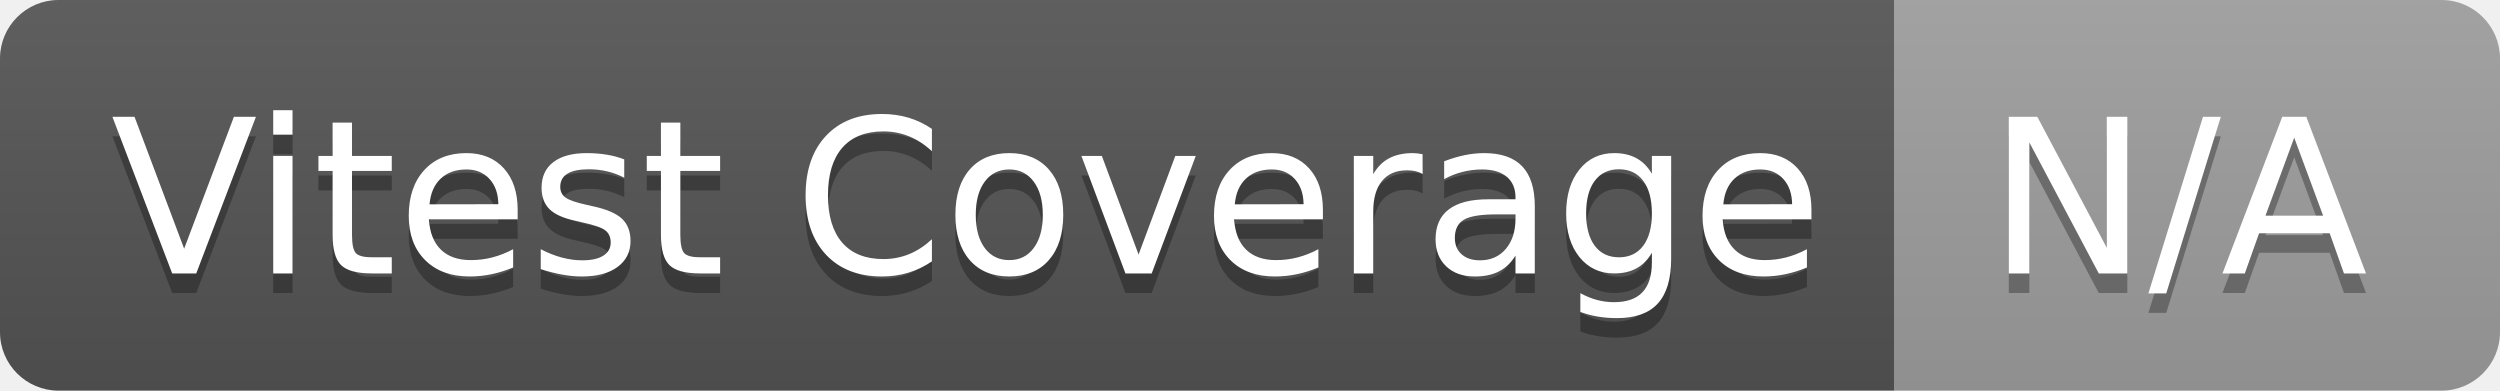
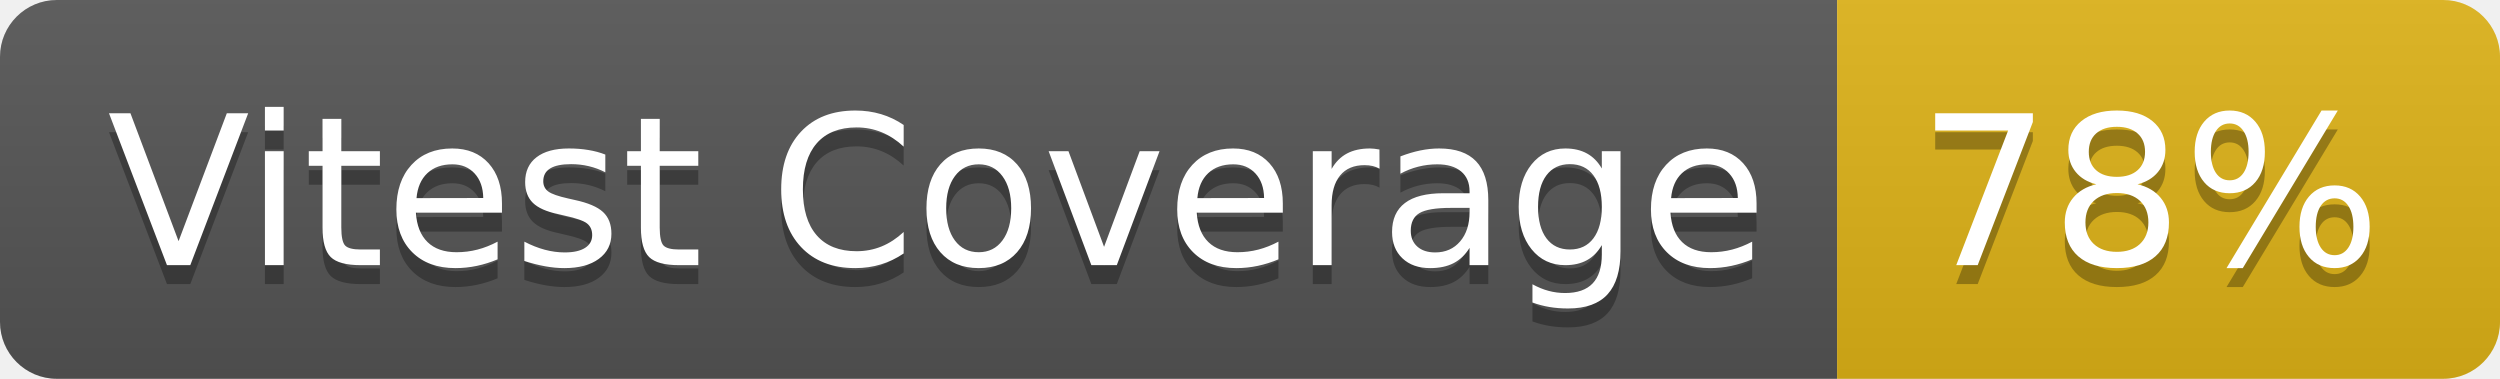
- <svg xmlns="http://www.w3.org/2000/svg" width="128" height="20" role="img" aria-label="Vitest Coverage: N/A">
+ <svg xmlns="http://www.w3.org/2000/svg" width="132" height="20" role="img" aria-label="Vitest Coverage: 78%">
  <linearGradient id="s" x2="0" y2="100%">
    <stop offset="0" stop-color="#bbb" stop-opacity=".1" />
    <stop offset="1" stop-opacity=".1" />
  </linearGradient>
  <clipPath id="r">
-     <rect width="128" height="20" rx="3" fill="#fff" />
+     <rect width="132" height="20" rx="3" fill="#fff" />
  </clipPath>
  <g clip-path="url(#r)">
    <rect width="97" height="20" fill="#555" />
-     <rect x="97" width="31" height="20" fill="#9f9f9f" />
-     <rect width="128" height="20" fill="url(#s)" />
+     <rect x="97" width="35" height="20" fill="#dfb317" />
+     <rect width="132" height="20" fill="url(#s)" />
  </g>
  <g fill="#fff" text-anchor="middle" font-family="Verdana,Geneva,DejaVu Sans,sans-serif" text-rendering="geometricPrecision" font-size="110">
    <text aria-hidden="true" x="495" y="150" fill="#010101" fill-opacity=".3" transform="scale(.1)" textLength="870">Vitest Coverage</text>
    <text x="495" y="140" transform="scale(.1)" fill="#fff" textLength="870">Vitest Coverage</text>
-     <text aria-hidden="true" x="1115" y="150" fill="#010101" fill-opacity=".3" transform="scale(.1)" textLength="210">N/A</text>
-     <text x="1115" y="140" transform="scale(.1)" fill="#fff" textLength="210">N/A</text>
+     <text aria-hidden="true" x="1135" y="150" fill="#010101" fill-opacity=".3" transform="scale(.1)" textLength="250">78%</text>
+     <text x="1135" y="140" transform="scale(.1)" fill="#fff" textLength="250">78%</text>
  </g>
</svg>
